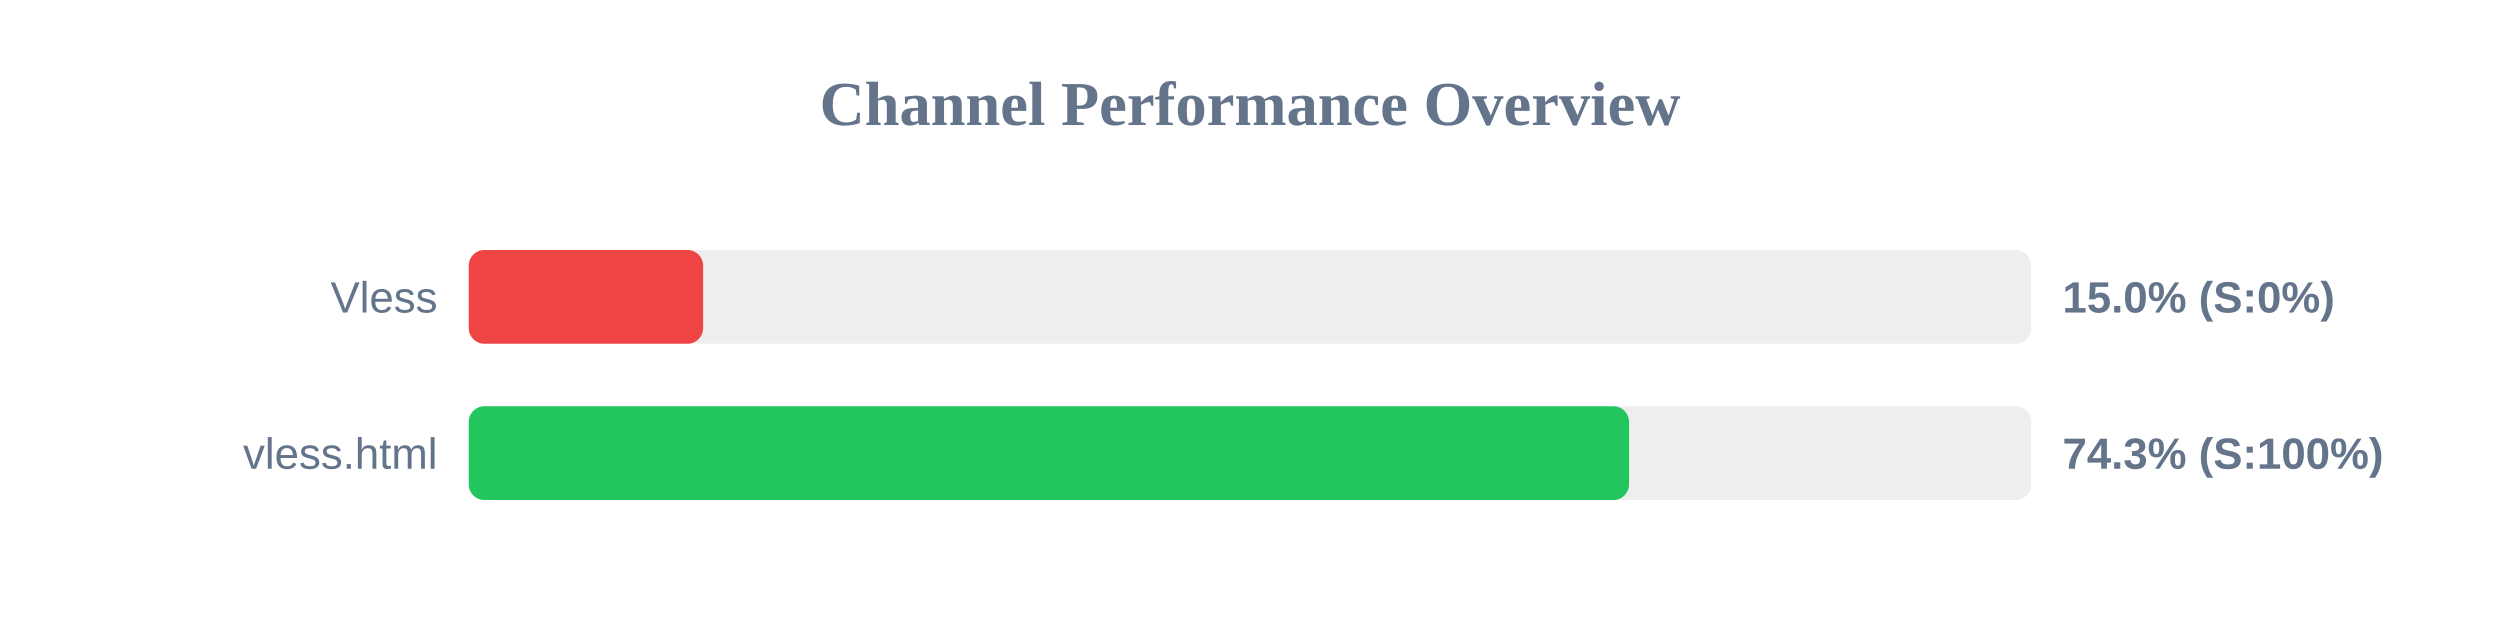
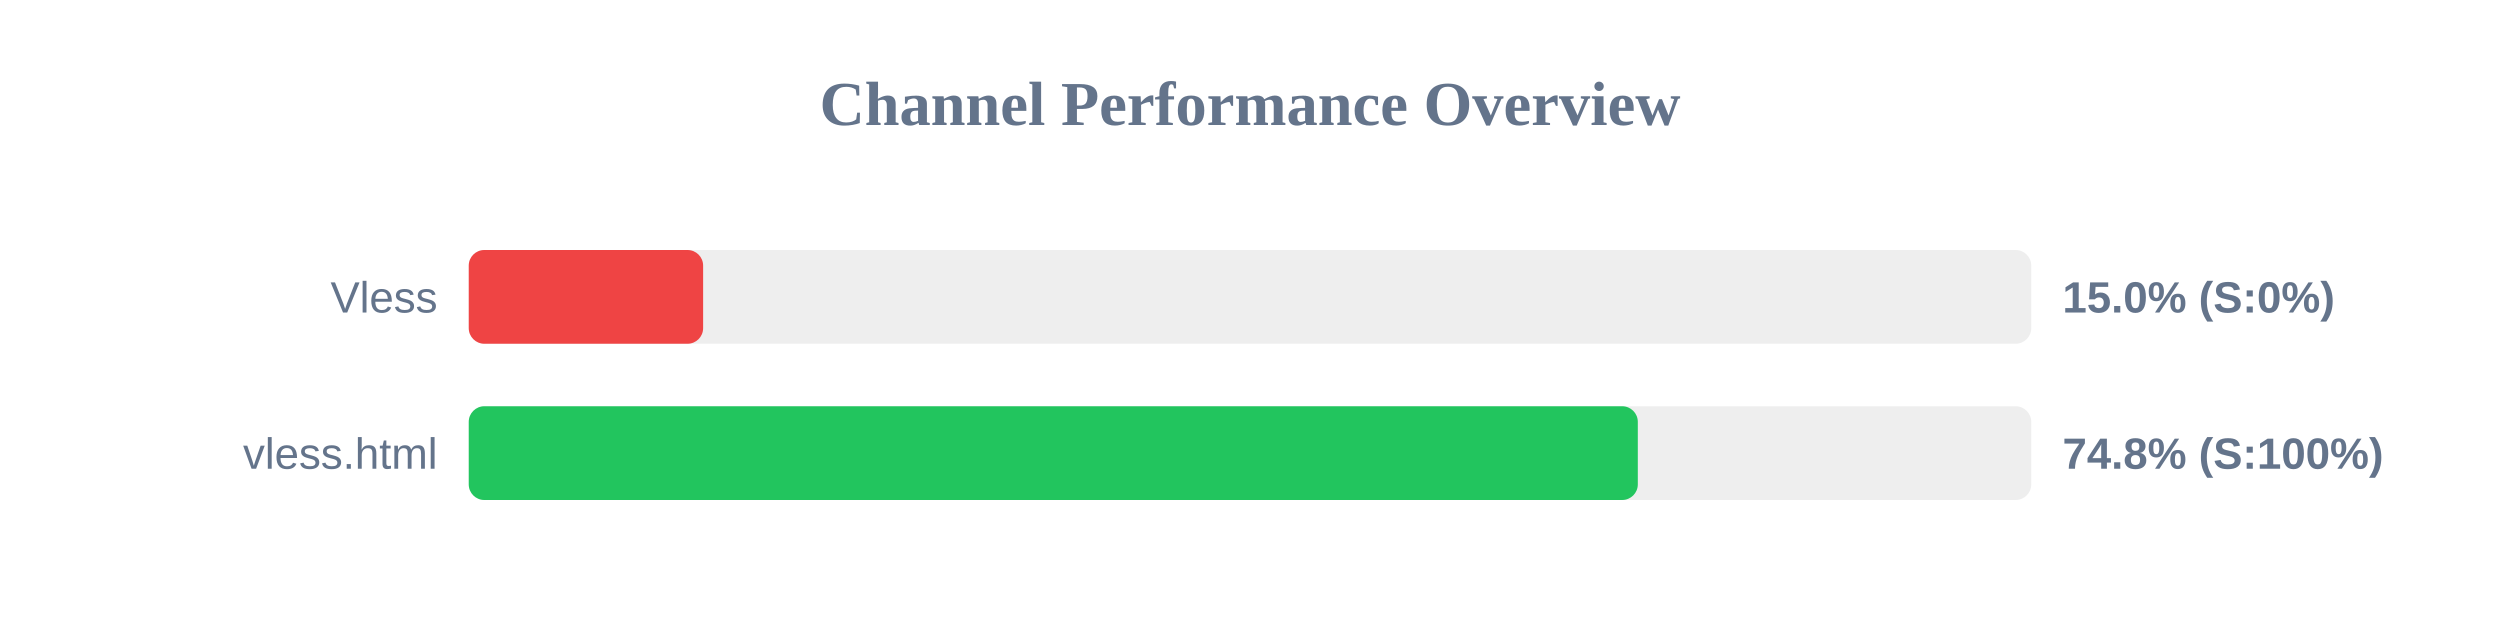
<svg xmlns="http://www.w3.org/2000/svg" width="800" height="200" version="1.1">
  <style>
        .row { font: 14px Arial; fill: #64748b; }
        .score { font: bold 14px Arial; fill: #64748b; }
    </style>
  <text x="400" y="40" text-anchor="middle" font-size="20px" font-weight="bold" fill="#64748b">Channel Performance Overview</text>
  <rect x="150" y="80" width="500" height="30" fill="#eee" rx="5" />
  <rect x="150" y="80" width="75.0" height="30" fill="#ef4444" rx="5" />
  <text x="140" y="100" text-anchor="end" class="row">Vless</text>
  <text x="660" y="100" text-anchor="start" class="score">15.0% (S:0%)</text>
  <rect x="150" y="130" width="500" height="30" fill="#eee" rx="5" />
-   <rect x="150" y="130" width="371.3" height="30" fill="#22c55e" rx="5" />
+   <rect x="150" y="130" width="374.1" height="30" fill="#22c55e" rx="5" />
  <text x="140" y="150" text-anchor="end" class="row">vless.html</text>
-   <text x="660" y="150" text-anchor="start" class="score">74.3% (S:100%)</text>
+   <text x="660" y="150" text-anchor="start" class="score">74.8% (S:100%)</text>
</svg>
